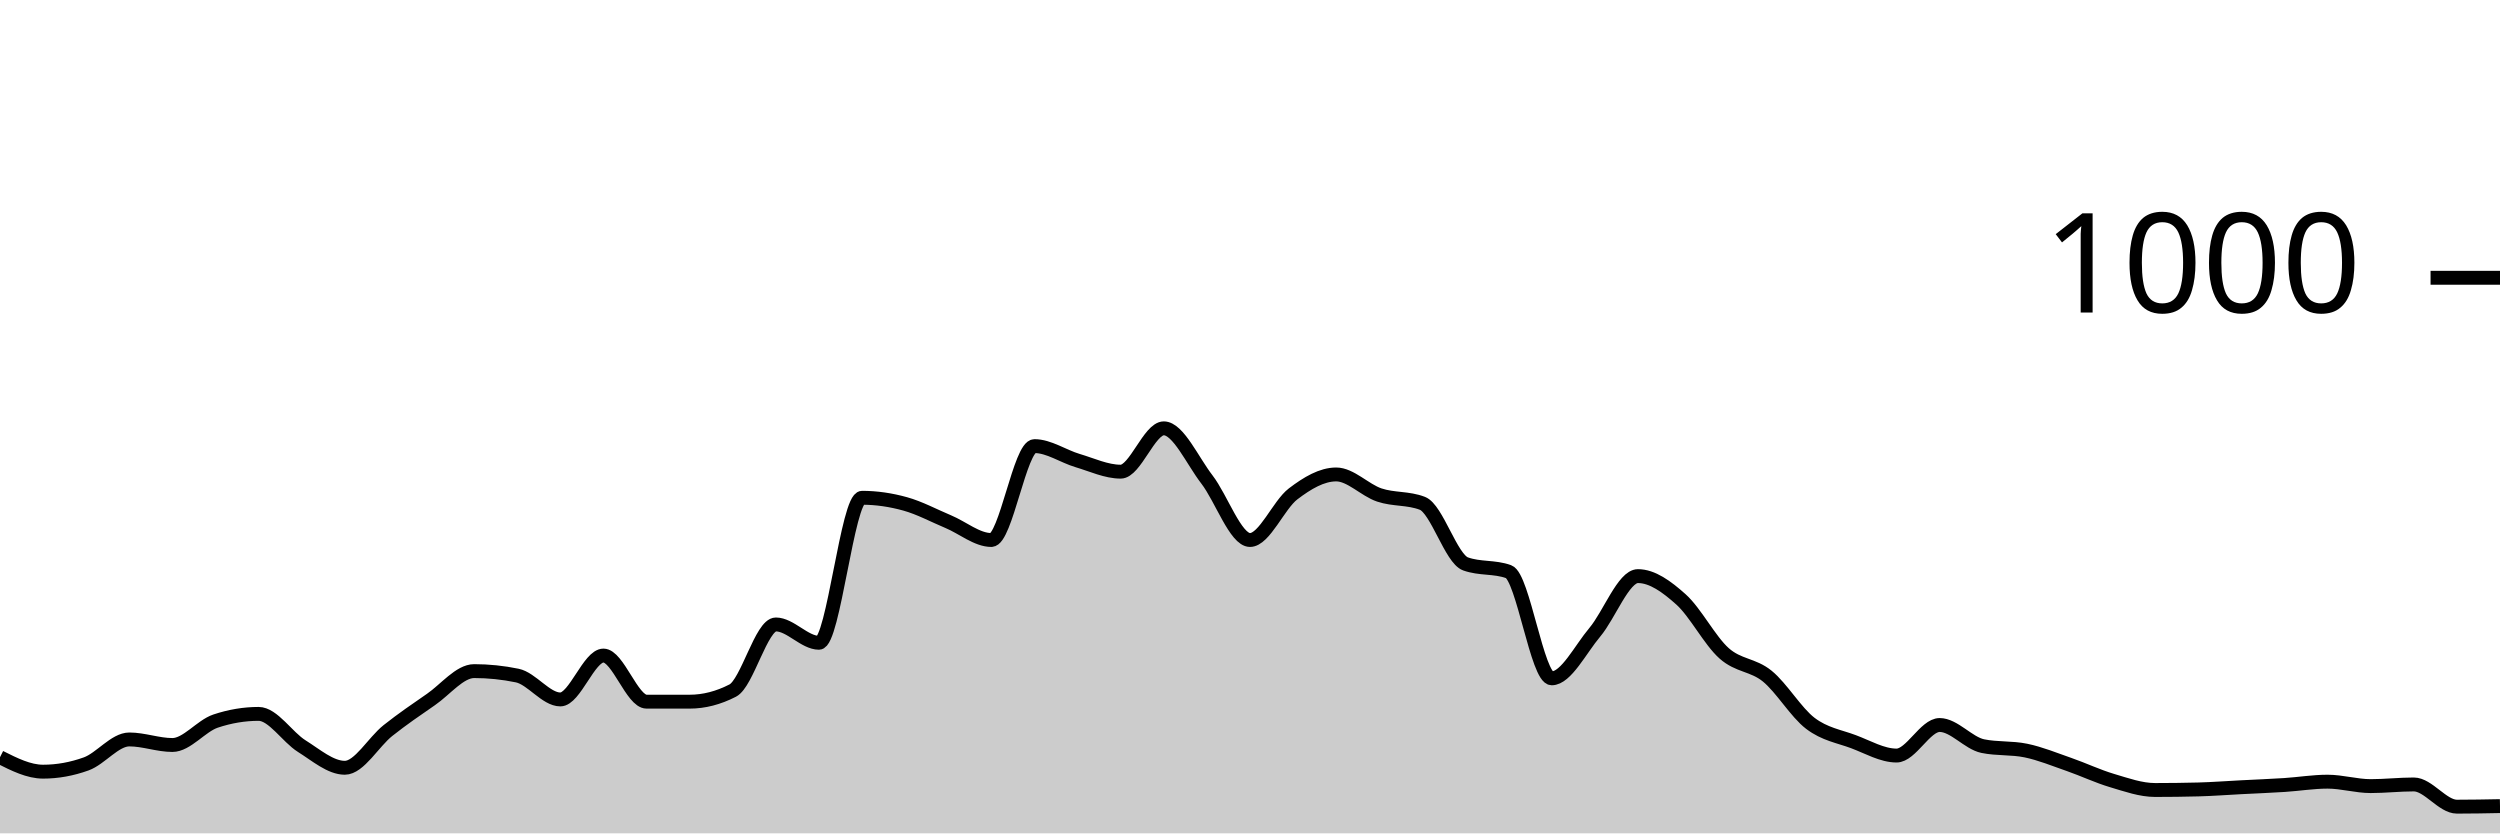
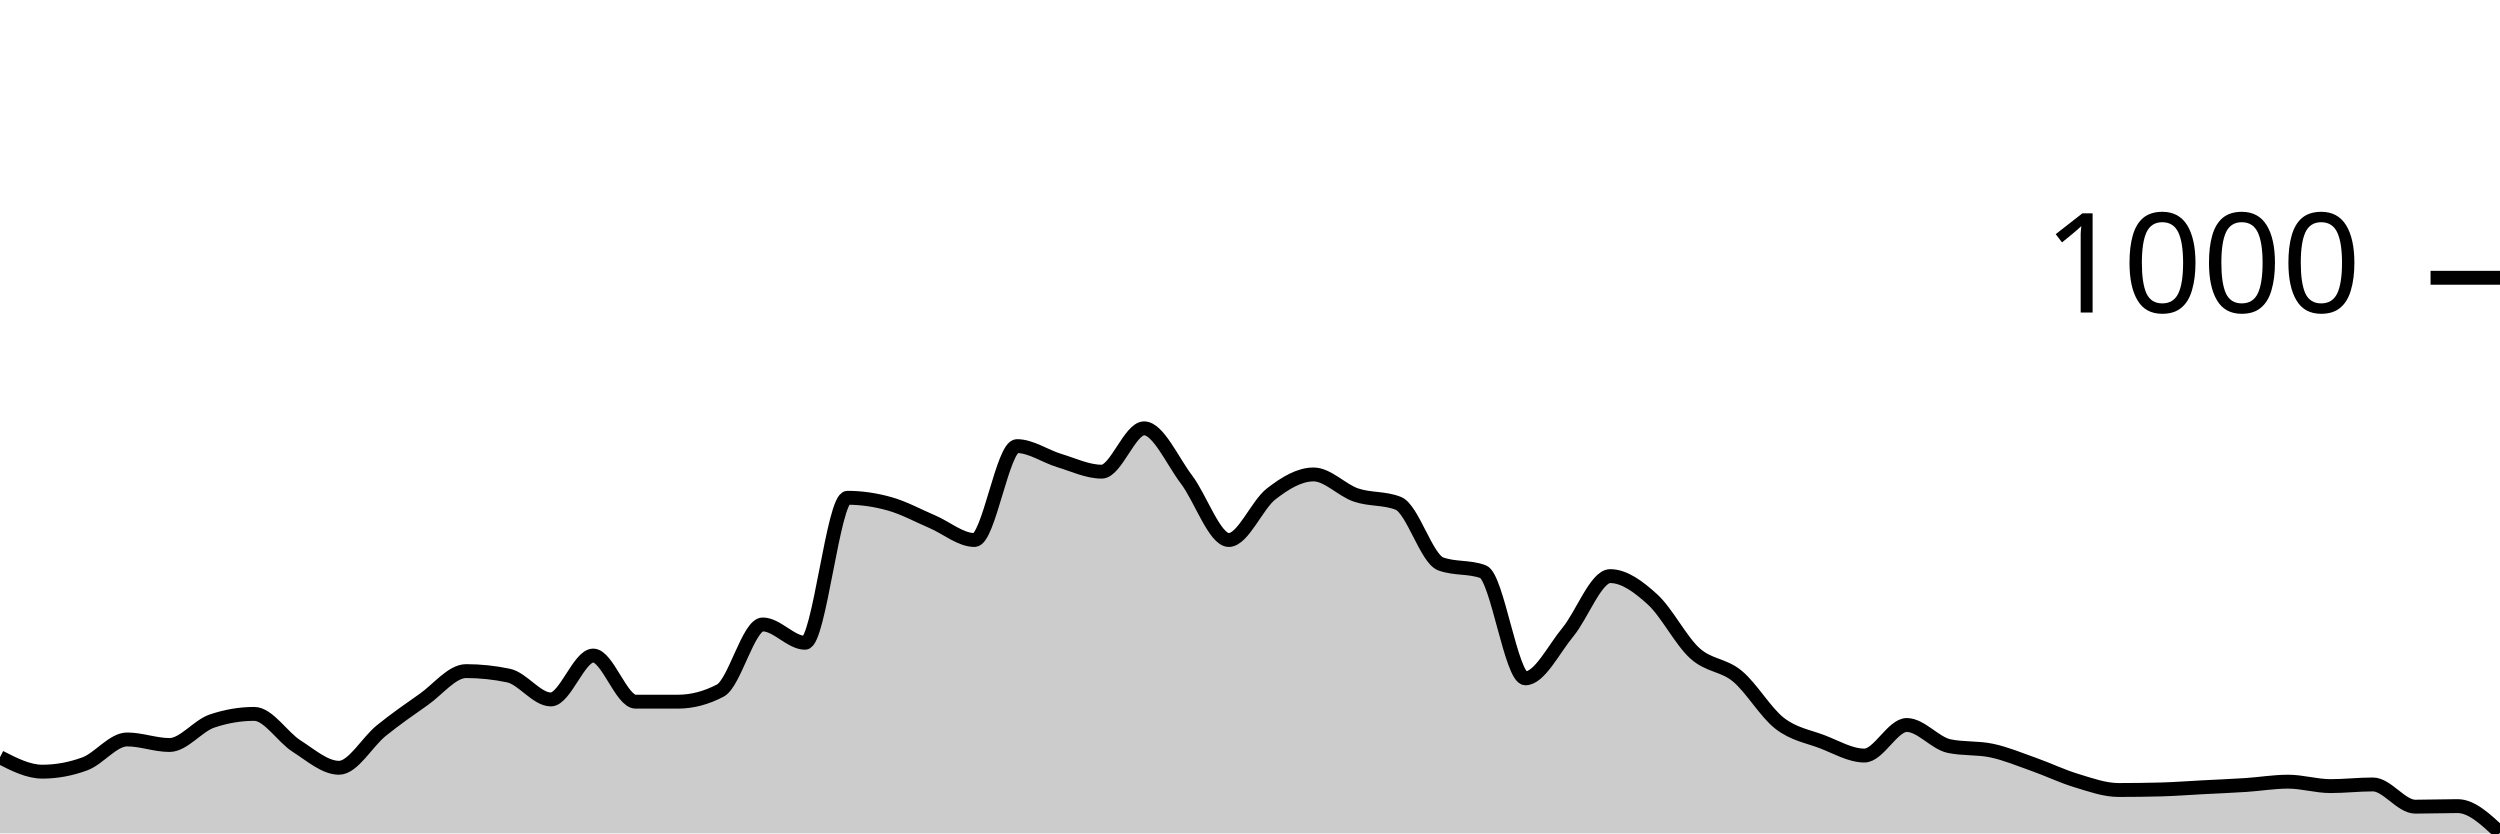
<svg xmlns="http://www.w3.org/2000/svg" viewBox="0 0 180 60">
  <g transform="translate(0,20)">
-     <path class="area" fill="rgba(0, 0, 0, 0.2)" d="M0,34.52C1.034,35.04,2.069,35.56,3.103,35.56C4.138,35.56,5.172,35.373,6.207,35C7.241,34.627,8.276,33.24,9.31,33.24C10.345,33.24,11.379,33.64,12.414,33.64C13.448,33.64,14.483,32.267,15.517,31.92C16.552,31.573,17.586,31.4,18.621,31.4C19.655,31.4,20.69,33.073,21.724,33.72C22.759,34.367,23.793,35.28,24.828,35.28C25.862,35.28,26.897,33.42,27.931,32.6C28.966,31.78,30,31.073,31.034,30.36C32.069,29.647,33.103,28.32,34.138,28.32C35.172,28.32,36.207,28.427,37.241,28.64C38.276,28.853,39.31,30.36,40.345,30.36C41.379,30.36,42.414,27.2,43.448,27.2C44.483,27.2,45.517,30.52,46.552,30.52C47.586,30.52,48.621,30.52,49.655,30.52C50.69,30.52,51.724,30.253,52.759,29.72C53.793,29.187,54.828,24.96,55.862,24.96C56.897,24.96,57.931,26.28,58.966,26.28C60,26.28,61.034,15.84,62.069,15.84C63.103,15.84,64.138,15.993,65.172,16.28C66.207,16.567,67.241,17.127,68.276,17.56C69.31,17.993,70.345,18.88,71.379,18.88C72.414,18.88,73.448,12.12,74.483,12.12C75.517,12.12,76.552,12.853,77.586,13.16C78.621,13.467,79.655,13.96,80.69,13.96C81.724,13.96,82.759,10.84,83.793,10.84C84.828,10.84,85.862,13.18,86.897,14.52C87.931,15.86,88.966,18.88,90,18.88C91.034,18.88,92.069,16.347,93.103,15.56C94.138,14.773,95.172,14.16,96.207,14.16C97.241,14.16,98.276,15.293,99.31,15.64C100.345,15.987,101.379,15.84,102.414,16.24C103.448,16.64,104.483,20.227,105.517,20.6C106.552,20.973,107.586,20.787,108.621,21.16C109.655,21.533,110.69,28.84,111.724,28.84C112.759,28.84,113.793,26.747,114.828,25.52C115.862,24.293,116.897,21.48,117.931,21.48C118.966,21.48,120,22.233,121.034,23.16C122.069,24.087,123.103,26.12,124.138,27.04C125.172,27.96,126.207,27.84,127.241,28.68C128.276,29.52,129.31,31.293,130.345,32.08C131.379,32.867,132.414,33.013,133.448,33.4C134.483,33.787,135.517,34.4,136.552,34.4C137.586,34.4,138.621,32.2,139.655,32.2C140.69,32.2,141.724,33.507,142.759,33.72C143.793,33.933,144.828,33.827,145.862,34.04C146.897,34.253,147.931,34.68,148.966,35.04C150,35.4,151.034,35.893,152.069,36.2C153.103,36.507,154.138,36.88,155.172,36.88C156.207,36.88,157.241,36.867,158.276,36.84C159.31,36.813,160.345,36.733,161.379,36.68C162.414,36.627,163.448,36.587,164.483,36.52C165.517,36.453,166.552,36.28,167.586,36.28C168.621,36.28,169.655,36.6,170.69,36.6C171.724,36.6,172.759,36.48,173.793,36.48C174.828,36.48,175.862,38.08,176.897,38.08C177.931,38.08,178.966,38.06,180,38.04L180,40C178.966,40,177.931,40,176.897,40C175.862,40,174.828,40,173.793,40C172.759,40,171.724,40,170.69,40C169.655,40,168.621,40,167.586,40C166.552,40,165.517,40,164.483,40C163.448,40,162.414,40,161.379,40C160.345,40,159.31,40,158.276,40C157.241,40,156.207,40,155.172,40C154.138,40,153.103,40,152.069,40C151.034,40,150,40,148.966,40C147.931,40,146.897,40,145.862,40C144.828,40,143.793,40,142.759,40C141.724,40,140.69,40,139.655,40C138.621,40,137.586,40,136.552,40C135.517,40,134.483,40,133.448,40C132.414,40,131.379,40,130.345,40C129.31,40,128.276,40,127.241,40C126.207,40,125.172,40,124.138,40C123.103,40,122.069,40,121.034,40C120,40,118.966,40,117.931,40C116.897,40,115.862,40,114.828,40C113.793,40,112.759,40,111.724,40C110.69,40,109.655,40,108.621,40C107.586,40,106.552,40,105.517,40C104.483,40,103.448,40,102.414,40C101.379,40,100.345,40,99.31,40C98.276,40,97.241,40,96.207,40C95.172,40,94.138,40,93.103,40C92.069,40,91.034,40,90,40C88.966,40,87.931,40,86.897,40C85.862,40,84.828,40,83.793,40C82.759,40,81.724,40,80.69,40C79.655,40,78.621,40,77.586,40C76.552,40,75.517,40,74.483,40C73.448,40,72.414,40,71.379,40C70.345,40,69.31,40,68.276,40C67.241,40,66.207,40,65.172,40C64.138,40,63.103,40,62.069,40C61.034,40,60,40,58.966,40C57.931,40,56.897,40,55.862,40C54.828,40,53.793,40,52.759,40C51.724,40,50.69,40,49.655,40C48.621,40,47.586,40,46.552,40C45.517,40,44.483,40,43.448,40C42.414,40,41.379,40,40.345,40C39.31,40,38.276,40,37.241,40C36.207,40,35.172,40,34.138,40C33.103,40,32.069,40,31.034,40C30,40,28.966,40,27.931,40C26.897,40,25.862,40,24.828,40C23.793,40,22.759,40,21.724,40C20.69,40,19.655,40,18.621,40C17.586,40,16.552,40,15.517,40C14.483,40,13.448,40,12.414,40C11.379,40,10.345,40,9.31,40C8.276,40,7.241,40,6.207,40C5.172,40,4.138,40,3.103,40C2.069,40,1.034,40,0,40Z" />
-     <path class="line" stroke="black" fill="none" d="M0,34.52C1.034,35.04,2.069,35.56,3.103,35.56C4.138,35.56,5.172,35.373,6.207,35C7.241,34.627,8.276,33.24,9.31,33.24C10.345,33.24,11.379,33.64,12.414,33.64C13.448,33.64,14.483,32.267,15.517,31.92C16.552,31.573,17.586,31.4,18.621,31.4C19.655,31.4,20.69,33.073,21.724,33.72C22.759,34.367,23.793,35.28,24.828,35.28C25.862,35.28,26.897,33.42,27.931,32.6C28.966,31.78,30,31.073,31.034,30.36C32.069,29.647,33.103,28.32,34.138,28.32C35.172,28.32,36.207,28.427,37.241,28.64C38.276,28.853,39.31,30.36,40.345,30.36C41.379,30.36,42.414,27.2,43.448,27.2C44.483,27.2,45.517,30.52,46.552,30.52C47.586,30.52,48.621,30.52,49.655,30.52C50.69,30.52,51.724,30.253,52.759,29.72C53.793,29.187,54.828,24.96,55.862,24.96C56.897,24.96,57.931,26.28,58.966,26.28C60,26.28,61.034,15.84,62.069,15.84C63.103,15.84,64.138,15.993,65.172,16.28C66.207,16.567,67.241,17.127,68.276,17.56C69.31,17.993,70.345,18.88,71.379,18.88C72.414,18.88,73.448,12.12,74.483,12.12C75.517,12.12,76.552,12.853,77.586,13.16C78.621,13.467,79.655,13.96,80.69,13.96C81.724,13.96,82.759,10.84,83.793,10.84C84.828,10.84,85.862,13.18,86.897,14.52C87.931,15.86,88.966,18.88,90,18.88C91.034,18.88,92.069,16.347,93.103,15.56C94.138,14.773,95.172,14.16,96.207,14.16C97.241,14.16,98.276,15.293,99.31,15.64C100.345,15.987,101.379,15.84,102.414,16.24C103.448,16.64,104.483,20.227,105.517,20.6C106.552,20.973,107.586,20.787,108.621,21.16C109.655,21.533,110.69,28.84,111.724,28.84C112.759,28.84,113.793,26.747,114.828,25.52C115.862,24.293,116.897,21.48,117.931,21.48C118.966,21.48,120,22.233,121.034,23.16C122.069,24.087,123.103,26.12,124.138,27.04C125.172,27.96,126.207,27.84,127.241,28.68C128.276,29.52,129.31,31.293,130.345,32.08C131.379,32.867,132.414,33.013,133.448,33.4C134.483,33.787,135.517,34.4,136.552,34.4C137.586,34.4,138.621,32.2,139.655,32.2C140.69,32.2,141.724,33.507,142.759,33.72C143.793,33.933,144.828,33.827,145.862,34.04C146.897,34.253,147.931,34.68,148.966,35.04C150,35.4,151.034,35.893,152.069,36.2C153.103,36.507,154.138,36.88,155.172,36.88C156.207,36.88,157.241,36.867,158.276,36.84C159.31,36.813,160.345,36.733,161.379,36.68C162.414,36.627,163.448,36.587,164.483,36.52C165.517,36.453,166.552,36.28,167.586,36.28C168.621,36.28,169.655,36.6,170.69,36.6C171.724,36.6,172.759,36.48,173.793,36.48C174.828,36.48,175.862,38.08,176.897,38.08C177.931,38.08,178.966,38.06,180,38.04" />
+     <path class="area" fill="rgba(0, 0, 0, 0.2)" d="M0,34.52C1.017,35.04,2.034,35.56,3.051,35.56C4.068,35.56,5.085,35.373,6.102,35C7.119,34.627,8.136,33.24,9.153,33.24C10.169,33.24,11.186,33.64,12.203,33.64C13.22,33.64,14.237,32.267,15.254,31.92C16.271,31.573,17.288,31.4,18.305,31.4C19.322,31.4,20.339,33.073,21.356,33.72C22.373,34.367,23.39,35.28,24.407,35.28C25.424,35.28,26.441,33.42,27.458,32.6C28.475,31.78,29.492,31.073,30.508,30.36C31.525,29.647,32.542,28.32,33.559,28.32C34.576,28.32,35.593,28.427,36.61,28.64C37.627,28.853,38.644,30.36,39.661,30.36C40.678,30.36,41.695,27.2,42.712,27.2C43.729,27.2,44.746,30.52,45.763,30.52C46.78,30.52,47.797,30.52,48.814,30.52C49.831,30.52,50.847,30.253,51.864,29.72C52.881,29.187,53.898,24.96,54.915,24.96C55.932,24.96,56.949,26.28,57.966,26.28C58.983,26.28,60,15.84,61.017,15.84C62.034,15.84,63.051,15.993,64.068,16.28C65.085,16.567,66.102,17.127,67.119,17.56C68.136,17.993,69.153,18.88,70.169,18.88C71.186,18.88,72.203,12.12,73.22,12.12C74.237,12.12,75.254,12.853,76.271,13.16C77.288,13.467,78.305,13.96,79.322,13.96C80.339,13.96,81.356,10.84,82.373,10.84C83.39,10.84,84.407,13.18,85.424,14.52C86.441,15.86,87.458,18.88,88.475,18.88C89.492,18.88,90.508,16.347,91.525,15.56C92.542,14.773,93.559,14.16,94.576,14.16C95.593,14.16,96.61,15.293,97.627,15.64C98.644,15.987,99.661,15.84,100.678,16.24C101.695,16.64,102.712,20.227,103.729,20.6C104.746,20.973,105.763,20.787,106.78,21.16C107.797,21.533,108.814,28.84,109.831,28.84C110.847,28.84,111.864,26.747,112.881,25.52C113.898,24.293,114.915,21.48,115.932,21.48C116.949,21.48,117.966,22.233,118.983,23.16C120,24.087,121.017,26.12,122.034,27.04C123.051,27.96,124.068,27.84,125.085,28.68C126.102,29.52,127.119,31.293,128.136,32.08C129.153,32.867,130.169,33.013,131.186,33.4C132.203,33.787,133.22,34.4,134.237,34.4C135.254,34.4,136.271,32.2,137.288,32.2C138.305,32.2,139.322,33.507,140.339,33.72C141.356,33.933,142.373,33.827,143.39,34.04C144.407,34.253,145.424,34.68,146.441,35.04C147.458,35.4,148.475,35.893,149.492,36.2C150.508,36.507,151.525,36.88,152.542,36.88C153.559,36.88,154.576,36.867,155.593,36.84C156.61,36.813,157.627,36.733,158.644,36.68C159.661,36.627,160.678,36.587,161.695,36.52C162.712,36.453,163.729,36.28,164.746,36.28C165.763,36.28,166.78,36.6,167.797,36.6C168.814,36.6,169.831,36.48,170.847,36.48C171.864,36.48,172.881,38.08,173.898,38.08C174.915,38.08,175.932,38.04,176.949,38.04C177.966,38.04,178.983,39,180,39.96L180,40C178.983,40,177.966,40,176.949,40C175.932,40,174.915,40,173.898,40C172.881,40,171.864,40,170.847,40C169.831,40,168.814,40,167.797,40C166.78,40,165.763,40,164.746,40C163.729,40,162.712,40,161.695,40C160.678,40,159.661,40,158.644,40C157.627,40,156.61,40,155.593,40C154.576,40,153.559,40,152.542,40C151.525,40,150.508,40,149.492,40C148.475,40,147.458,40,146.441,40C145.424,40,144.407,40,143.39,40C142.373,40,141.356,40,140.339,40C139.322,40,138.305,40,137.288,40C136.271,40,135.254,40,134.237,40C133.22,40,132.203,40,131.186,40C130.169,40,129.153,40,128.136,40C127.119,40,126.102,40,125.085,40C124.068,40,123.051,40,122.034,40C121.017,40,120,40,118.983,40C117.966,40,116.949,40,115.932,40C114.915,40,113.898,40,112.881,40C111.864,40,110.847,40,109.831,40C108.814,40,107.797,40,106.78,40C105.763,40,104.746,40,103.729,40C102.712,40,101.695,40,100.678,40C99.661,40,98.644,40,97.627,40C96.61,40,95.593,40,94.576,40C93.559,40,92.542,40,91.525,40C90.508,40,89.492,40,88.475,40C87.458,40,86.441,40,85.424,40C84.407,40,83.39,40,82.373,40C81.356,40,80.339,40,79.322,40C78.305,40,77.288,40,76.271,40C75.254,40,74.237,40,73.22,40C72.203,40,71.186,40,70.169,40C69.153,40,68.136,40,67.119,40C66.102,40,65.085,40,64.068,40C63.051,40,62.034,40,61.017,40C60,40,58.983,40,57.966,40C56.949,40,55.932,40,54.915,40C53.898,40,52.881,40,51.864,40C50.847,40,49.831,40,48.814,40C47.797,40,46.78,40,45.763,40C44.746,40,43.729,40,42.712,40C41.695,40,40.678,40,39.661,40C38.644,40,37.627,40,36.61,40C35.593,40,34.576,40,33.559,40C32.542,40,31.525,40,30.508,40C29.492,40,28.475,40,27.458,40C26.441,40,25.424,40,24.407,40C23.39,40,22.373,40,21.356,40C20.339,40,19.322,40,18.305,40C17.288,40,16.271,40,15.254,40C14.237,40,13.22,40,12.203,40C11.186,40,10.169,40,9.153,40C8.136,40,7.119,40,6.102,40C5.085,40,4.068,40,3.051,40C2.034,40,1.017,40,0,40Z" />
+     <path class="line" stroke="black" fill="none" d="M0,34.52C1.017,35.04,2.034,35.56,3.051,35.56C4.068,35.56,5.085,35.373,6.102,35C7.119,34.627,8.136,33.24,9.153,33.24C10.169,33.24,11.186,33.64,12.203,33.64C13.22,33.64,14.237,32.267,15.254,31.92C16.271,31.573,17.288,31.4,18.305,31.4C19.322,31.4,20.339,33.073,21.356,33.72C22.373,34.367,23.39,35.28,24.407,35.28C25.424,35.28,26.441,33.42,27.458,32.6C28.475,31.78,29.492,31.073,30.508,30.36C31.525,29.647,32.542,28.32,33.559,28.32C34.576,28.32,35.593,28.427,36.61,28.64C37.627,28.853,38.644,30.36,39.661,30.36C40.678,30.36,41.695,27.2,42.712,27.2C43.729,27.2,44.746,30.52,45.763,30.52C46.78,30.52,47.797,30.52,48.814,30.52C49.831,30.52,50.847,30.253,51.864,29.72C52.881,29.187,53.898,24.96,54.915,24.96C55.932,24.96,56.949,26.28,57.966,26.28C58.983,26.28,60,15.84,61.017,15.84C62.034,15.84,63.051,15.993,64.068,16.28C65.085,16.567,66.102,17.127,67.119,17.56C68.136,17.993,69.153,18.88,70.169,18.88C71.186,18.88,72.203,12.12,73.22,12.12C74.237,12.12,75.254,12.853,76.271,13.16C77.288,13.467,78.305,13.96,79.322,13.96C80.339,13.96,81.356,10.84,82.373,10.84C83.39,10.84,84.407,13.18,85.424,14.52C86.441,15.86,87.458,18.88,88.475,18.88C89.492,18.88,90.508,16.347,91.525,15.56C92.542,14.773,93.559,14.16,94.576,14.16C95.593,14.16,96.61,15.293,97.627,15.64C98.644,15.987,99.661,15.84,100.678,16.24C101.695,16.64,102.712,20.227,103.729,20.6C104.746,20.973,105.763,20.787,106.78,21.16C107.797,21.533,108.814,28.84,109.831,28.84C110.847,28.84,111.864,26.747,112.881,25.52C113.898,24.293,114.915,21.48,115.932,21.48C116.949,21.48,117.966,22.233,118.983,23.16C120,24.087,121.017,26.12,122.034,27.04C123.051,27.96,124.068,27.84,125.085,28.68C126.102,29.52,127.119,31.293,128.136,32.08C129.153,32.867,130.169,33.013,131.186,33.4C132.203,33.787,133.22,34.4,134.237,34.4C135.254,34.4,136.271,32.2,137.288,32.2C138.305,32.2,139.322,33.507,140.339,33.72C141.356,33.933,142.373,33.827,143.39,34.04C144.407,34.253,145.424,34.68,146.441,35.04C147.458,35.4,148.475,35.893,149.492,36.2C150.508,36.507,151.525,36.88,152.542,36.88C153.559,36.88,154.576,36.867,155.593,36.84C156.61,36.813,157.627,36.733,158.644,36.68C159.661,36.627,160.678,36.587,161.695,36.52C162.712,36.453,163.729,36.28,164.746,36.28C165.763,36.28,166.78,36.6,167.797,36.6C168.814,36.6,169.831,36.48,170.847,36.48C171.864,36.48,172.881,38.08,173.898,38.08C174.915,38.08,175.932,38.04,176.949,38.04C177.966,38.04,178.983,39,180,39.96" />
    <path class="axis-ceiling" stroke-width="1" stroke="black" fill="none" d="M175,0L180,0" />
    <text class="axis-ceiling-label" font-family="sans-serif" text-anchor="end" font-size="10px" x="170" y="2.5">1000</text>
  </g>
</svg>
